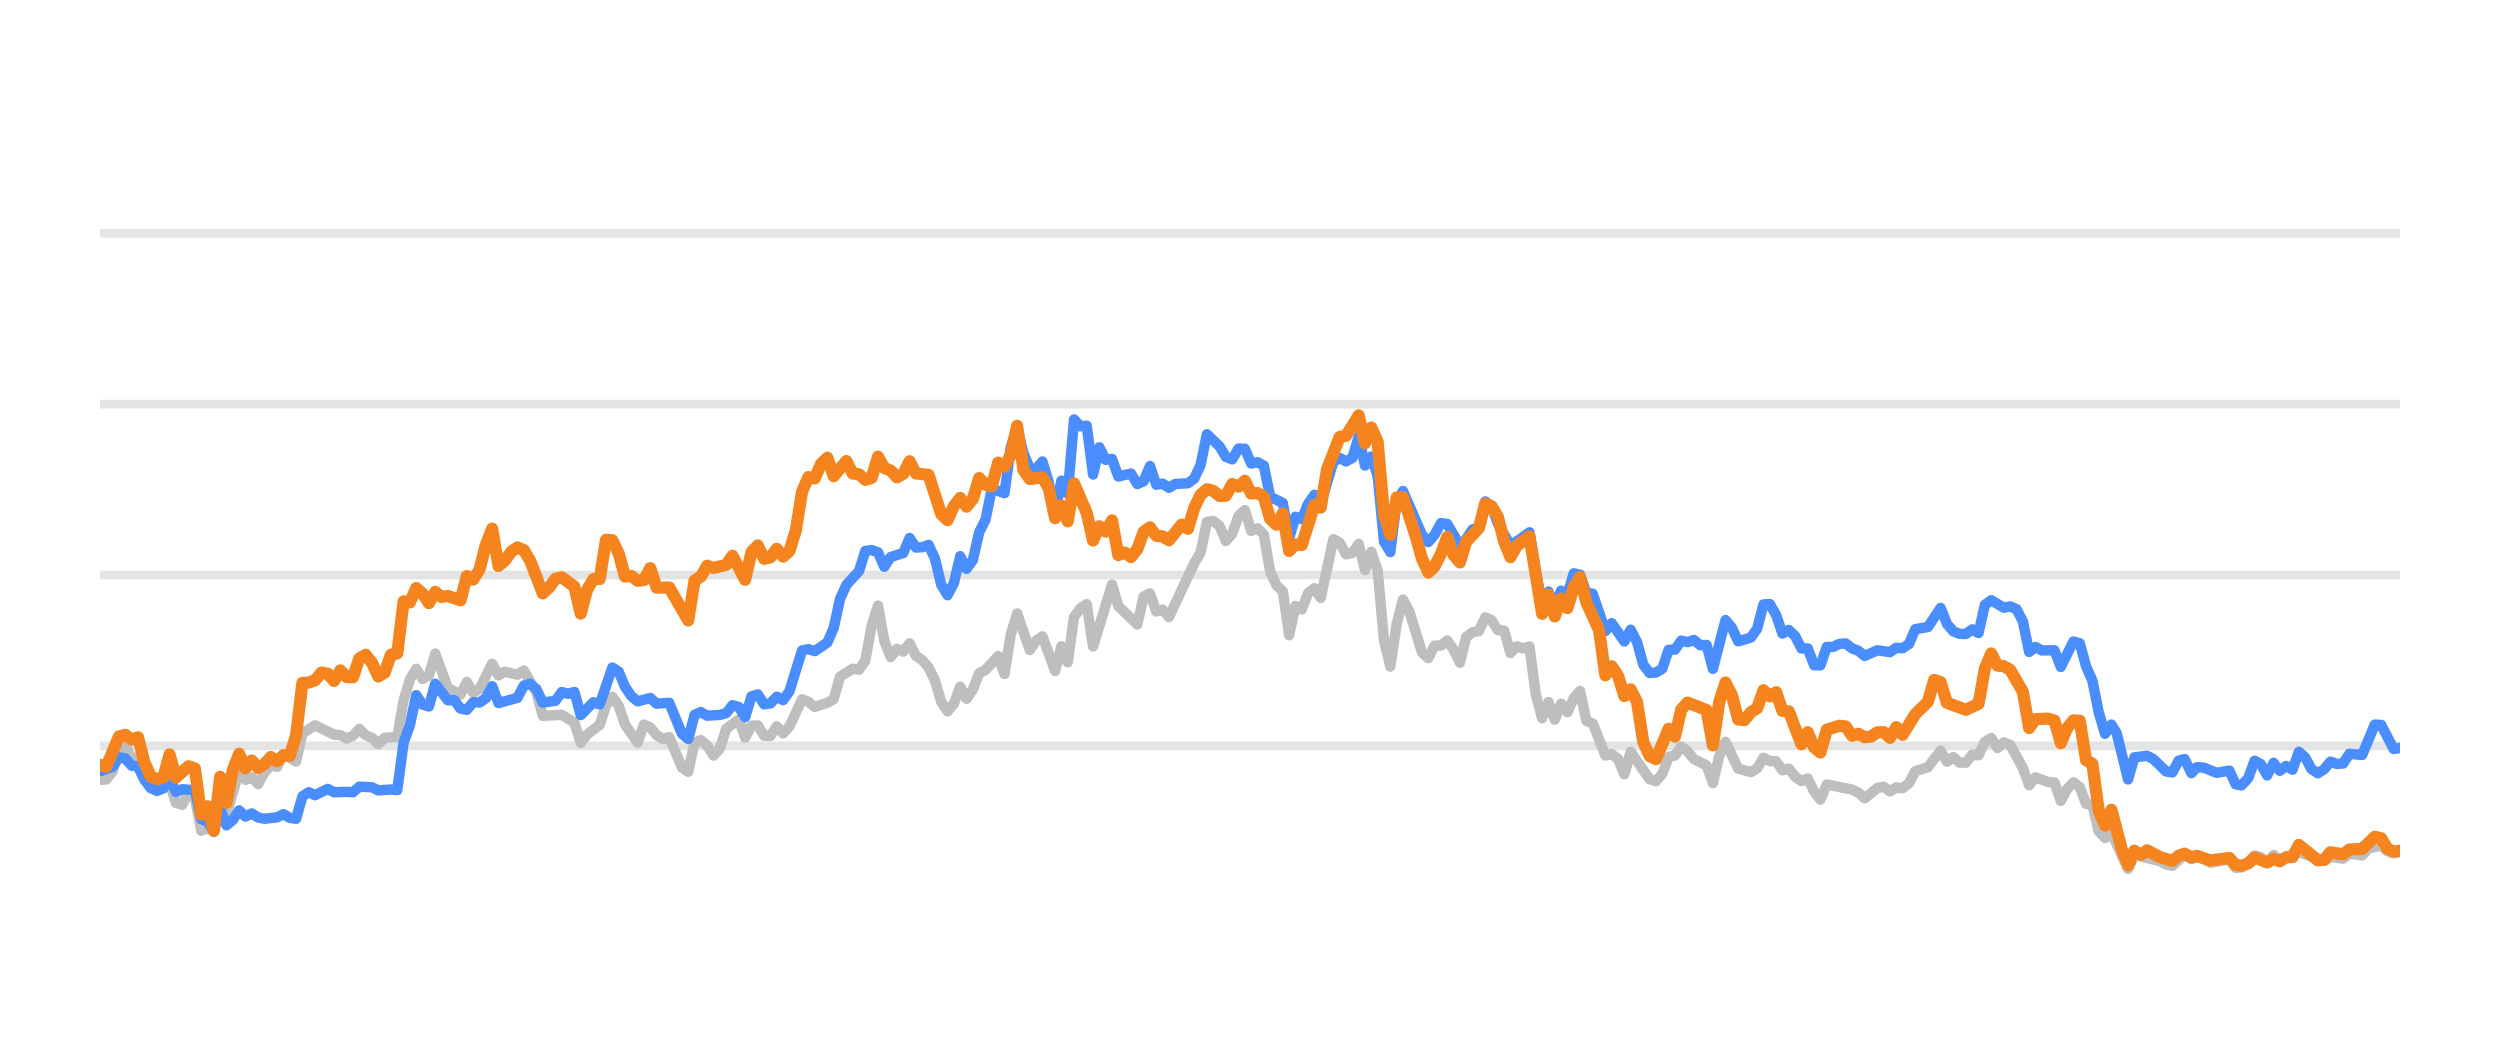
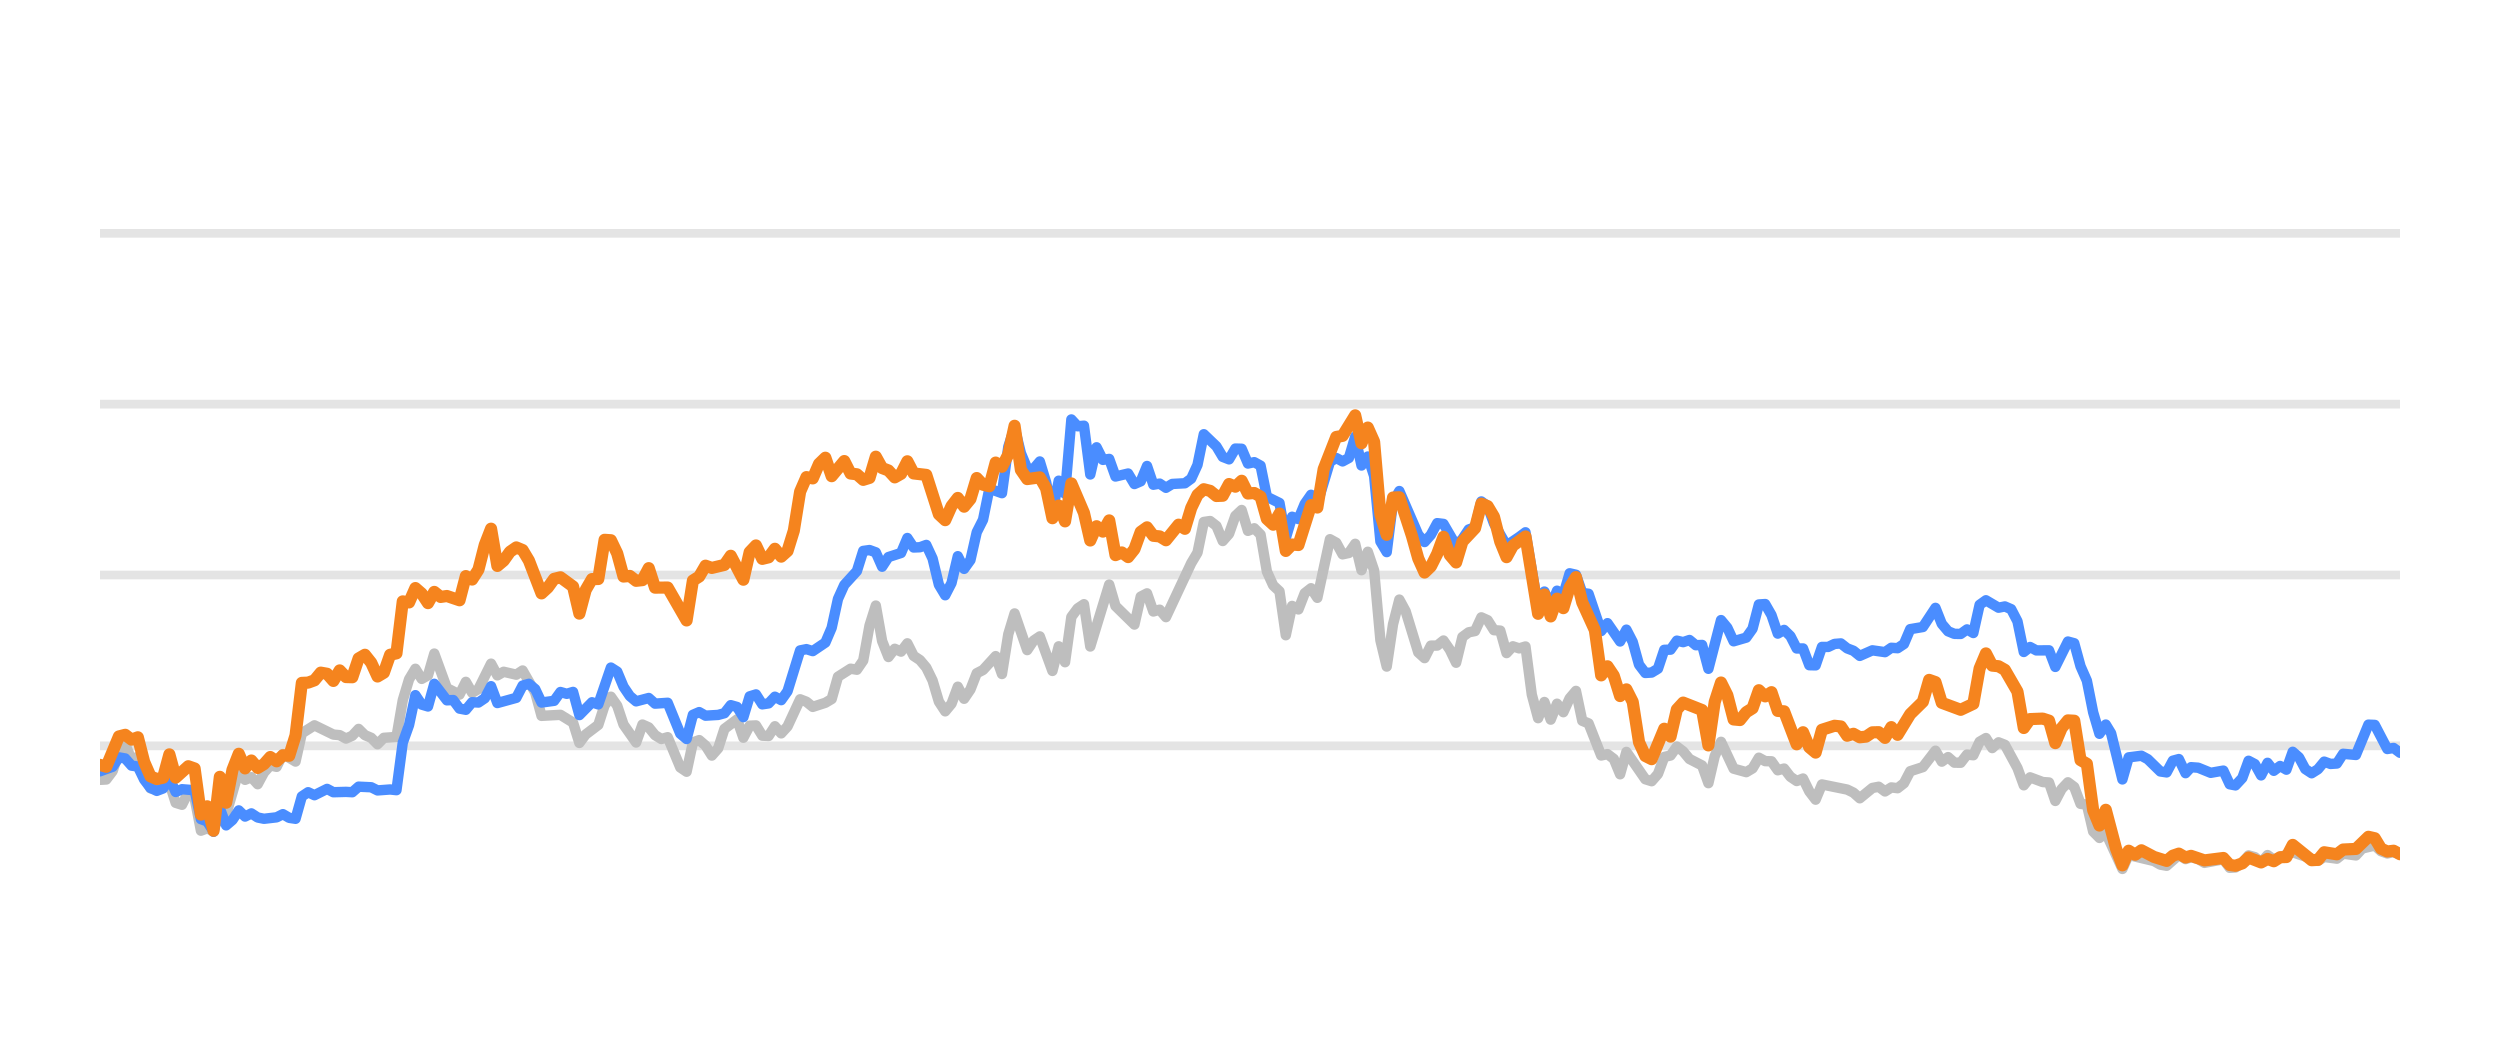
<svg xmlns="http://www.w3.org/2000/svg" width="144pt" height="60pt" viewBox="0 0 144 60" version="1.1">
  <defs>
    <style type="text/css">*{stroke-linejoin: round; stroke-linecap: butt}</style>
  </defs>
  <g id="figure_1">
    <g id="patch_1">
      <path d="M 0 60  L 144 60  L 144 0  L 0 0  L 0 60  z " style="fill: none; opacity: 0" />
    </g>
    <g id="axes_1">
      <g id="patch_2">
        <path d="M 5.76 52.8  L 138.24 52.8  L 138.24 3.6  L 5.76 3.6  L 5.76 52.8  z " style="fill: none" />
      </g>
      <g id="matplotlib.axis_1" />
      <g id="matplotlib.axis_2" />
      <g id="line2d_1">
-         <path d="M 5.76 42.96  L 138.24 42.96  " clip-path="url(#p32e6d56c84)" style="fill: none; stroke: #b2b2b2; stroke-opacity: 0.35; stroke-width: 0.5; stroke-linecap: square" />
+         <path d="M 5.76 42.96  L 138.24 42.96  " clip-path="url(#pcd08500524)" style="fill: none; stroke: #b2b2b2; stroke-opacity: 0.35; stroke-width: 0.5; stroke-linecap: square" />
      </g>
      <g id="line2d_2">
-         <path d="M 5.76 33.12  L 138.24 33.12  " clip-path="url(#p32e6d56c84)" style="fill: none; stroke: #b2b2b2; stroke-opacity: 0.35; stroke-width: 0.5; stroke-linecap: square" />
+         <path d="M 5.76 33.12  L 138.24 33.12  " clip-path="url(#pcd08500524)" style="fill: none; stroke: #b2b2b2; stroke-opacity: 0.35; stroke-width: 0.5; stroke-linecap: square" />
      </g>
      <g id="line2d_3">
-         <path d="M 5.76 23.28  L 138.24 23.28  " clip-path="url(#p32e6d56c84)" style="fill: none; stroke: #b2b2b2; stroke-opacity: 0.35; stroke-width: 0.5; stroke-linecap: square" />
+         <path d="M 5.76 23.28  L 138.24 23.28  " clip-path="url(#pcd08500524)" style="fill: none; stroke: #b2b2b2; stroke-opacity: 0.35; stroke-width: 0.5; stroke-linecap: square" />
      </g>
      <g id="line2d_4">
-         <path d="M 5.76 13.44  L 138.24 13.44  " clip-path="url(#p32e6d56c84)" style="fill: none; stroke: #b2b2b2; stroke-opacity: 0.35; stroke-width: 0.5; stroke-linecap: square" />
+         <path d="M 5.76 13.44  L 138.24 13.44  " clip-path="url(#pcd08500524)" style="fill: none; stroke: #b2b2b2; stroke-opacity: 0.35; stroke-width: 0.5; stroke-linecap: square" />
      </g>
      <g id="line2d_5">
-         <path d="M 5.76 44.918  L 6.124 44.898  L 6.489 44.416  L 6.853 43.309  L 7.217 42.871  L 7.582 43.762  L 7.946 43.595  L 8.31 44.761  L 8.675 45.405  L 9.403 45.356  L 9.768 45.105  L 10.132 46.242  L 10.496 46.355  L 10.861 45.636  L 11.225 45.971  L 11.589 47.846  L 11.954 47.713  L 12.318 47.88  L 12.682 46.128  L 13.046 46.916  L 13.775 44.406  L 14.139 44.918  L 14.504 44.766  L 14.868 45.169  L 15.232 44.495  L 15.597 44.087  L 15.961 44.17  L 16.325 43.432  L 17.054 43.865  L 17.418 42.237  L 18.147 41.779  L 19.24 42.311  L 19.604 42.345  L 19.969 42.542  L 20.333 42.379  L 20.697 41.986  L 21.062 42.345  L 21.426 42.498  L 21.79 42.867  L 22.155 42.498  L 22.883 42.448  L 23.248 40.333  L 23.612 39.127  L 23.976 38.522  L 24.341 39.103  L 24.705 38.901  L 25.069 37.646  L 25.798 39.639  L 26.526 40.008  L 26.891 39.275  L 27.255 39.905  L 27.619 39.688  L 28.348 38.227  L 28.712 38.901  L 29.077 38.694  L 29.805 38.862  L 30.17 38.621  L 30.898 39.89  L 31.263 41.233  L 32.356 41.174  L 33.084 41.622  L 33.449 42.793  L 33.813 42.306  L 34.542 41.755  L 34.906 40.628  L 35.27 40.131  L 35.635 40.648  L 35.999 41.735  L 36.728 42.768  L 37.092 41.735  L 37.456 41.897  L 37.821 42.345  L 38.185 42.566  L 38.549 42.463  L 39.278 44.205  L 39.642 44.451  L 40.006 42.763  L 40.371 42.63  L 40.735 42.945  L 41.099 43.521  L 41.464 43.108  L 41.828 41.981  L 42.557 41.44  L 42.921 42.493  L 43.285 41.799  L 43.65 41.784  L 44.014 42.375  L 44.378 42.394  L 44.743 41.833  L 45.107 42.242  L 45.471 41.843  L 46.2 40.279  L 46.564 40.421  L 46.929 40.716  L 47.657 40.48  L 48.022 40.264  L 48.386 38.98  L 49.115 38.517  L 49.479 38.576  L 49.843 38.045  L 50.208 36.033  L 50.572 34.881  L 50.936 36.923  L 51.301 37.843  L 51.665 37.371  L 52.029 37.533  L 52.393 37.056  L 52.758 37.779  L 53.122 38.02  L 53.486 38.453  L 53.851 39.196  L 54.215 40.416  L 54.579 40.972  L 54.944 40.534  L 55.308 39.555  L 55.672 40.249  L 56.037 39.713  L 56.401 38.778  L 56.765 38.591  L 57.494 37.794  L 57.858 38.822  L 58.223 36.534  L 58.587 35.334  L 59.316 37.445  L 59.68 36.903  L 60.044 36.657  L 60.773 38.645  L 61.137 37.228  L 61.502 38.143  L 61.866 35.536  L 62.23 35.044  L 62.595 34.803  L 62.959 37.238  L 64.052 33.671  L 64.416 34.906  L 65.509 35.974  L 65.873 34.365  L 66.238 34.178  L 66.602 35.221  L 66.966 35.118  L 67.331 35.546  L 68.788 32.441  L 69.152 31.831  L 69.517 30.065  L 69.881 30.011  L 70.245 30.291  L 70.61 31.162  L 70.974 30.749  L 71.338 29.715  L 71.703 29.376  L 72.067 30.576  L 72.431 30.429  L 72.796 30.793  L 73.16 32.918  L 73.524 33.72  L 73.889 34.06  L 74.253 36.589  L 74.617 34.901  L 74.982 35.103  L 75.346 34.168  L 75.71 33.883  L 76.075 34.434  L 76.803 31.059  L 77.168 31.26  L 77.532 31.929  L 77.896 31.851  L 78.261 31.324  L 78.625 32.844  L 78.989 31.782  L 79.353 32.859  L 79.718 36.884  L 80.082 38.394  L 80.446 35.954  L 80.811 34.537  L 81.175 35.206  L 81.904 37.578  L 82.268 37.907  L 82.632 37.189  L 82.997 37.184  L 83.361 36.894  L 83.725 37.42  L 84.09 38.173  L 84.454 36.687  L 84.818 36.421  L 85.183 36.348  L 85.547 35.56  L 85.911 35.723  L 86.276 36.298  L 86.64 36.323  L 87.004 37.617  L 87.369 37.228  L 87.733 37.346  L 88.097 37.238  L 88.462 40.008  L 88.826 41.366  L 89.19 40.436  L 89.555 41.45  L 89.919 40.534  L 90.283 41.022  L 90.648 40.224  L 91.012 39.796  L 91.376 41.518  L 91.741 41.666  L 92.469 43.516  L 92.833 43.437  L 93.198 43.713  L 93.562 44.598  L 93.926 43.309  L 95.019 44.884  L 95.384 44.997  L 95.748 44.579  L 96.112 43.6  L 96.477 43.516  L 96.841 43.004  L 97.205 43.28  L 97.57 43.718  L 98.298 44.092  L 98.663 45.11  L 99.027 43.555  L 99.391 42.729  L 100.12 44.274  L 100.849 44.475  L 101.213 44.259  L 101.577 43.644  L 101.942 43.841  L 102.306 43.851  L 102.67 44.367  L 103.035 44.269  L 103.399 44.741  L 103.763 44.987  L 104.128 44.844  L 104.492 45.587  L 104.856 46.06  L 105.22 45.184  L 106.678 45.479  L 107.042 45.656  L 107.406 45.981  L 108.135 45.386  L 108.499 45.317  L 108.864 45.587  L 109.228 45.356  L 109.592 45.4  L 109.957 45.115  L 110.321 44.421  L 111.05 44.185  L 111.778 43.24  L 112.143 43.87  L 112.507 43.609  L 112.871 43.929  L 113.236 43.934  L 113.6 43.462  L 113.964 43.501  L 114.329 42.724  L 114.693 42.512  L 115.057 43.088  L 115.422 42.758  L 115.786 42.901  L 116.515 44.239  L 116.879 45.233  L 117.243 44.775  L 117.972 45.046  L 118.336 45.071  L 118.7 46.133  L 119.065 45.445  L 119.429 45.061  L 119.793 45.331  L 120.158 46.301  L 120.522 46.345  L 120.886 47.895  L 121.251 48.264  L 121.615 47.964  L 122.576 50.05  L 122.939 49.248  L 124.403 49.597  L 124.766 49.804  L 125.13 49.868  L 125.835 49.248  L 126.223 49.484  L 126.542 49.376  L 126.951 49.479  L 127.315 49.7  L 128.408 49.494  L 128.773 49.986  L 129.107 49.966  L 129.5 49.7  L 129.863 49.272  L 130.227 49.371  L 130.587 49.681  L 130.959 49.253  L 131.32 49.513  L 132.413 49.09  L 133.872 49.587  L 134.234 49.361  L 134.963 49.459  L 135.327 49.169  L 136.062 49.272  L 136.428 48.874  L 137.153 48.702  L 137.517 49.031  L 137.878 49.159  L 138.24 49.08  L 138.24 49.08  " clip-path="url(#p32e6d56c84)" style="fill: none; stroke: #bebebe; stroke-width: 0.6; stroke-linecap: round" />
+         <path d="M 5.76 44.918  L 6.123 44.898  L 6.487 44.416  L 6.85 43.309  L 7.213 42.871  L 7.577 43.762  L 7.94 43.595  L 8.303 44.761  L 8.666 45.405  L 9.393 45.356  L 9.756 45.105  L 10.12 46.242  L 10.483 46.355  L 10.846 45.636  L 11.21 45.971  L 11.573 47.846  L 11.936 47.713  L 12.3 47.88  L 12.663 46.128  L 13.026 46.916  L 13.753 44.406  L 14.116 44.918  L 14.479 44.766  L 14.843 45.169  L 15.206 44.495  L 15.569 44.087  L 15.933 44.17  L 16.296 43.432  L 17.023 43.865  L 17.386 42.237  L 18.113 41.779  L 19.202 42.311  L 19.566 42.345  L 19.929 42.542  L 20.292 42.379  L 20.656 41.986  L 21.019 42.345  L 21.382 42.498  L 21.746 42.867  L 22.109 42.498  L 22.836 42.448  L 23.199 40.333  L 23.562 39.127  L 23.926 38.522  L 24.289 39.103  L 24.652 38.901  L 25.015 37.646  L 25.742 39.639  L 26.469 40.008  L 26.832 39.275  L 27.195 39.905  L 27.559 39.688  L 28.285 38.227  L 28.649 38.901  L 29.012 38.694  L 29.738 38.862  L 30.102 38.621  L 30.828 39.89  L 31.192 41.233  L 32.282 41.174  L 33.008 41.622  L 33.372 42.793  L 33.735 42.306  L 34.461 41.755  L 34.825 40.628  L 35.188 40.131  L 35.551 40.648  L 35.915 41.735  L 36.641 42.768  L 37.005 41.735  L 37.368 41.897  L 37.731 42.345  L 38.095 42.566  L 38.458 42.463  L 39.185 44.205  L 39.548 44.451  L 39.911 42.763  L 40.274 42.63  L 40.638 42.945  L 41.001 43.521  L 41.364 43.108  L 41.728 41.981  L 42.454 41.44  L 42.818 42.493  L 43.181 41.799  L 43.544 41.784  L 43.908 42.375  L 44.271 42.394  L 44.634 41.833  L 44.997 42.242  L 45.361 41.843  L 46.087 40.279  L 46.451 40.421  L 46.814 40.716  L 47.541 40.48  L 47.904 40.264  L 48.267 38.98  L 48.994 38.517  L 49.357 38.576  L 49.721 38.045  L 50.084 36.033  L 50.447 34.881  L 50.81 36.923  L 51.174 37.843  L 51.537 37.371  L 51.9 37.533  L 52.264 37.056  L 52.627 37.779  L 52.99 38.02  L 53.354 38.453  L 53.717 39.196  L 54.08 40.416  L 54.444 40.972  L 54.807 40.534  L 55.17 39.555  L 55.533 40.249  L 55.897 39.713  L 56.26 38.778  L 56.623 38.591  L 57.35 37.794  L 57.713 38.822  L 58.077 36.534  L 58.44 35.334  L 59.167 37.445  L 59.53 36.903  L 59.893 36.657  L 60.62 38.645  L 60.983 37.228  L 61.346 38.143  L 61.71 35.536  L 62.073 35.044  L 62.436 34.803  L 62.8 37.238  L 63.89 33.671  L 64.253 34.906  L 65.343 35.974  L 65.706 34.365  L 66.069 34.178  L 66.433 35.221  L 66.796 35.118  L 67.159 35.546  L 68.613 32.441  L 68.976 31.831  L 69.339 30.065  L 69.703 30.011  L 70.066 30.291  L 70.429 31.162  L 70.793 30.749  L 71.156 29.715  L 71.519 29.376  L 71.882 30.576  L 72.246 30.429  L 72.609 30.793  L 72.972 32.918  L 73.336 33.72  L 73.699 34.06  L 74.062 36.589  L 74.426 34.901  L 74.789 35.103  L 75.152 34.168  L 75.516 33.883  L 75.879 34.434  L 76.605 31.059  L 76.969 31.26  L 77.332 31.929  L 77.695 31.851  L 78.059 31.324  L 78.422 32.844  L 78.785 31.782  L 79.149 32.859  L 79.512 36.884  L 79.875 38.394  L 80.239 35.954  L 80.602 34.537  L 80.965 35.206  L 81.692 37.578  L 82.055 37.907  L 82.418 37.189  L 82.782 37.184  L 83.145 36.894  L 83.508 37.42  L 83.872 38.173  L 84.235 36.687  L 84.598 36.421  L 84.962 36.348  L 85.325 35.56  L 85.688 35.723  L 86.052 36.298  L 86.415 36.323  L 86.778 37.617  L 87.141 37.228  L 87.505 37.346  L 87.868 37.238  L 88.231 40.008  L 88.595 41.366  L 88.958 40.436  L 89.321 41.45  L 89.685 40.534  L 90.048 41.022  L 90.411 40.224  L 90.775 39.796  L 91.138 41.518  L 91.501 41.666  L 92.228 43.516  L 92.591 43.437  L 92.954 43.713  L 93.318 44.598  L 93.681 43.309  L 94.771 44.884  L 95.134 44.997  L 95.498 44.579  L 95.861 43.6  L 96.224 43.516  L 96.588 43.004  L 96.951 43.28  L 97.314 43.718  L 98.041 44.092  L 98.404 45.11  L 98.767 43.555  L 99.131 42.729  L 99.857 44.274  L 100.584 44.475  L 100.947 44.259  L 101.311 43.644  L 101.674 43.841  L 102.037 43.851  L 102.4 44.367  L 102.764 44.269  L 103.127 44.741  L 103.49 44.987  L 103.854 44.844  L 104.217 45.587  L 104.58 46.06  L 104.944 45.184  L 106.397 45.479  L 106.76 45.656  L 107.124 45.981  L 107.85 45.386  L 108.213 45.317  L 108.577 45.587  L 108.94 45.356  L 109.303 45.4  L 109.667 45.115  L 110.03 44.421  L 110.757 44.185  L 111.483 43.24  L 111.847 43.87  L 112.21 43.609  L 112.573 43.929  L 112.936 43.934  L 113.3 43.462  L 113.663 43.501  L 114.026 42.724  L 114.39 42.512  L 114.753 43.088  L 115.116 42.758  L 115.48 42.901  L 116.206 44.239  L 116.57 45.233  L 116.933 44.775  L 117.66 45.046  L 118.023 45.071  L 118.386 46.133  L 118.749 45.445  L 119.113 45.061  L 119.476 45.331  L 119.839 46.301  L 120.203 46.345  L 120.566 47.895  L 120.929 48.264  L 121.293 47.964  L 122.251 50.05  L 122.613 49.248  L 124.073 49.597  L 124.435 49.804  L 124.798 49.868  L 125.501 49.248  L 125.888 49.484  L 126.205 49.376  L 126.614 49.479  L 126.977 49.7  L 128.066 49.494  L 128.431 49.986  L 128.763 49.966  L 129.156 49.7  L 129.518 49.272  L 129.88 49.371  L 130.239 49.681  L 130.611 49.253  L 130.971 49.513  L 132.06 49.09  L 133.515 49.587  L 133.876 49.361  L 134.604 49.459  L 134.966 49.169  L 135.7 49.272  L 136.064 48.874  L 136.787 48.702  L 137.15 49.031  L 137.51 49.159  L 137.871 49.08  L 138.24 49.213  L 138.24 49.213  " clip-path="url(#pcd08500524)" style="fill: none; stroke: #bebebe; stroke-width: 0.6; stroke-linecap: round" />
      </g>
      <g id="line2d_6">
-         <path d="M 5.76 44.426  L 6.489 44.165  L 6.853 43.624  L 7.217 43.688  L 7.582 44.101  L 7.946 44.151  L 8.31 44.903  L 8.675 45.381  L 9.039 45.553  L 9.403 45.415  L 9.768 44.83  L 10.132 45.617  L 10.496 45.459  L 11.225 45.518  L 11.589 47.181  L 11.954 47.314  L 12.318 47.91  L 12.682 46.561  L 13.046 47.541  L 13.411 47.231  L 13.775 46.68  L 14.139 47.034  L 14.504 46.852  L 14.868 47.088  L 15.232 47.162  L 15.961 47.078  L 16.325 46.896  L 16.69 47.108  L 17.054 47.162  L 17.418 45.873  L 17.783 45.632  L 18.147 45.804  L 18.876 45.44  L 19.24 45.632  L 19.969 45.612  L 20.333 45.632  L 20.697 45.312  L 21.426 45.346  L 21.79 45.528  L 22.519 45.474  L 22.883 45.513  L 23.248 42.778  L 23.612 41.76  L 23.976 40.042  L 24.341 40.584  L 24.705 40.692  L 25.069 39.388  L 25.798 40.338  L 26.162 40.323  L 26.526 40.815  L 26.891 40.884  L 27.255 40.446  L 27.619 40.466  L 27.984 40.22  L 28.348 39.526  L 28.712 40.495  L 29.805 40.195  L 30.17 39.491  L 30.534 39.388  L 30.898 39.693  L 31.263 40.466  L 31.991 40.367  L 32.356 39.86  L 32.72 39.964  L 33.084 39.855  L 33.449 41.189  L 34.177 40.451  L 34.542 40.574  L 35.27 38.453  L 35.635 38.685  L 35.999 39.555  L 36.363 40.092  L 36.728 40.397  L 37.456 40.205  L 37.821 40.53  L 38.549 40.48  L 39.278 42.261  L 39.642 42.566  L 40.006 41.174  L 40.371 41.017  L 40.735 41.223  L 41.464 41.179  L 41.828 41.081  L 42.192 40.618  L 42.557 40.721  L 42.921 41.307  L 43.285 40.111  L 43.65 39.998  L 44.014 40.569  L 44.378 40.515  L 44.743 40.131  L 45.107 40.328  L 45.471 39.816  L 46.2 37.464  L 46.564 37.391  L 46.929 37.504  L 47.657 37.012  L 48.022 36.161  L 48.386 34.498  L 48.75 33.691  L 49.479 32.894  L 49.843 31.733  L 50.208 31.683  L 50.572 31.816  L 50.936 32.643  L 51.301 32.087  L 52.029 31.851  L 52.393 30.99  L 52.758 31.536  L 53.122 31.521  L 53.486 31.388  L 53.851 32.17  L 54.215 33.681  L 54.579 34.286  L 54.944 33.582  L 55.308 32.038  L 55.672 32.766  L 56.037 32.259  L 56.401 30.655  L 56.765 29.937  L 57.13 28.146  L 57.858 28.407  L 58.223 25.735  L 58.587 24.623  L 58.951 26.104  L 59.316 26.98  L 59.68 27.009  L 60.044 26.581  L 60.409 27.782  L 60.773 29.499  L 61.137 27.688  L 61.502 28.441  L 61.866 24.161  L 62.23 24.554  L 62.595 24.52  L 62.959 27.329  L 63.323 25.765  L 63.688 26.488  L 64.052 26.434  L 64.416 27.447  L 65.145 27.275  L 65.509 27.88  L 65.873 27.723  L 66.238 26.842  L 66.602 27.92  L 66.966 27.856  L 67.331 28.097  L 67.695 27.875  L 68.424 27.836  L 68.788 27.57  L 69.152 26.778  L 69.517 25.012  L 70.245 25.71  L 70.61 26.316  L 70.974 26.458  L 71.338 25.838  L 71.703 25.848  L 72.067 26.699  L 72.431 26.621  L 72.796 26.822  L 73.16 28.613  L 73.889 28.972  L 74.253 30.995  L 74.617 29.765  L 74.982 29.897  L 75.346 29.022  L 75.71 28.5  L 76.075 29.007  L 76.803 26.601  L 77.168 26.38  L 77.532 26.576  L 77.896 26.38  L 78.261 25.15  L 78.625 26.813  L 78.989 26.296  L 79.353 27.418  L 79.718 31.191  L 80.082 31.801  L 80.446 28.899  L 80.811 28.284  L 81.904 30.803  L 82.268 31.221  L 82.632 30.808  L 82.997 30.134  L 83.361 30.178  L 84.09 31.428  L 84.454 31.044  L 84.818 30.498  L 85.183 30.365  L 85.547 28.884  L 85.911 29.154  L 86.276 30.153  L 87.004 31.423  L 87.733 30.931  L 88.097 30.66  L 88.826 34.999  L 89.19 34.074  L 89.555 34.916  L 89.919 34.025  L 90.283 34.261  L 90.648 33.022  L 91.012 33.105  L 91.376 34.153  L 91.741 34.202  L 92.469 36.348  L 92.833 35.895  L 93.562 36.948  L 93.926 36.269  L 94.291 36.972  L 94.655 38.286  L 95.019 38.763  L 95.384 38.739  L 95.748 38.517  L 96.112 37.43  L 96.477 37.42  L 96.841 36.903  L 97.205 36.987  L 97.57 36.864  L 97.934 37.164  L 98.298 37.149  L 98.663 38.522  L 99.391 35.718  L 99.756 36.156  L 100.12 36.938  L 100.849 36.726  L 101.213 36.215  L 101.577 34.817  L 101.942 34.793  L 102.306 35.427  L 102.67 36.495  L 103.035 36.284  L 103.399 36.638  L 103.763 37.351  L 104.128 37.351  L 104.492 38.316  L 104.856 38.325  L 105.22 37.263  L 105.585 37.263  L 105.949 37.09  L 106.313 37.061  L 106.678 37.346  L 107.042 37.484  L 107.406 37.779  L 108.135 37.459  L 108.864 37.563  L 109.228 37.312  L 109.592 37.336  L 109.957 37.095  L 110.321 36.239  L 111.05 36.116  L 111.778 35.014  L 112.143 35.934  L 112.507 36.362  L 112.871 36.51  L 113.236 36.515  L 113.6 36.254  L 113.964 36.461  L 114.329 34.837  L 114.693 34.576  L 115.422 35.004  L 115.786 34.931  L 116.15 35.088  L 116.515 35.787  L 116.879 37.553  L 117.243 37.268  L 117.608 37.464  L 118.336 37.459  L 118.7 38.414  L 119.429 36.953  L 119.793 37.051  L 120.158 38.379  L 120.522 39.206  L 120.886 41.031  L 121.251 42.266  L 121.615 41.735  L 121.923 42.237  L 122.576 44.894  L 122.939 43.624  L 123.673 43.531  L 124.039 43.728  L 124.766 44.436  L 125.13 44.49  L 125.49 43.816  L 125.835 43.723  L 126.223 44.534  L 126.542 44.19  L 126.951 44.22  L 127.677 44.515  L 128.408 44.387  L 128.773 45.174  L 129.107 45.238  L 129.5 44.815  L 129.863 43.821  L 130.227 44.013  L 130.587 44.662  L 130.959 43.939  L 131.32 44.397  L 131.685 44.121  L 132.047 44.333  L 132.413 43.304  L 132.777 43.624  L 133.138 44.298  L 133.506 44.539  L 133.872 44.308  L 134.234 43.87  L 134.598 44.003  L 134.963 43.978  L 135.327 43.418  L 136.062 43.486  L 136.786 41.74  L 137.153 41.755  L 137.878 43.142  L 138.24 43.083  L 138.24 43.083  " clip-path="url(#p32e6d56c84)" style="fill: none; stroke: #4a8dff; stroke-width: 0.6; stroke-linecap: round" />
+         <path d="M 5.76 44.426  L 6.487 44.165  L 6.85 43.624  L 7.213 43.688  L 7.577 44.101  L 7.94 44.151  L 8.303 44.903  L 8.666 45.381  L 9.03 45.553  L 9.393 45.415  L 9.756 44.83  L 10.12 45.617  L 10.483 45.459  L 11.21 45.518  L 11.573 47.181  L 11.936 47.314  L 12.3 47.91  L 12.663 46.561  L 13.026 47.541  L 13.39 47.231  L 13.753 46.68  L 14.116 47.034  L 14.479 46.852  L 14.843 47.088  L 15.206 47.162  L 15.933 47.078  L 16.296 46.896  L 16.659 47.108  L 17.023 47.162  L 17.386 45.873  L 17.749 45.632  L 18.113 45.804  L 18.839 45.44  L 19.202 45.632  L 19.929 45.612  L 20.292 45.632  L 20.656 45.312  L 21.382 45.346  L 21.746 45.528  L 22.472 45.474  L 22.836 45.513  L 23.199 42.778  L 23.562 41.76  L 23.926 40.042  L 24.289 40.584  L 24.652 40.692  L 25.015 39.388  L 25.742 40.338  L 26.105 40.323  L 26.469 40.815  L 26.832 40.884  L 27.195 40.446  L 27.559 40.466  L 27.922 40.22  L 28.285 39.526  L 28.649 40.495  L 29.738 40.195  L 30.102 39.491  L 30.465 39.388  L 30.828 39.693  L 31.192 40.466  L 31.918 40.367  L 32.282 39.86  L 32.645 39.964  L 33.008 39.855  L 33.372 41.189  L 34.098 40.451  L 34.461 40.574  L 35.188 38.453  L 35.551 38.685  L 35.915 39.555  L 36.278 40.092  L 36.641 40.397  L 37.368 40.205  L 37.731 40.53  L 38.458 40.48  L 39.185 42.261  L 39.548 42.566  L 39.911 41.174  L 40.274 41.017  L 40.638 41.223  L 41.364 41.179  L 41.728 41.081  L 42.091 40.618  L 42.454 40.721  L 42.818 41.307  L 43.181 40.111  L 43.544 39.998  L 43.908 40.569  L 44.271 40.515  L 44.634 40.131  L 44.997 40.328  L 45.361 39.816  L 46.087 37.464  L 46.451 37.391  L 46.814 37.504  L 47.541 37.012  L 47.904 36.161  L 48.267 34.498  L 48.631 33.691  L 49.357 32.894  L 49.721 31.733  L 50.084 31.683  L 50.447 31.816  L 50.81 32.643  L 51.174 32.087  L 51.9 31.851  L 52.264 30.99  L 52.627 31.536  L 52.99 31.521  L 53.354 31.388  L 53.717 32.17  L 54.08 33.681  L 54.444 34.286  L 54.807 33.582  L 55.17 32.038  L 55.533 32.766  L 55.897 32.259  L 56.26 30.655  L 56.623 29.937  L 56.987 28.146  L 57.713 28.407  L 58.077 25.735  L 58.44 24.623  L 58.803 26.104  L 59.167 26.98  L 59.53 27.009  L 59.893 26.581  L 60.257 27.782  L 60.62 29.499  L 60.983 27.688  L 61.346 28.441  L 61.71 24.161  L 62.073 24.554  L 62.436 24.52  L 62.8 27.329  L 63.163 25.765  L 63.526 26.488  L 63.89 26.434  L 64.253 27.447  L 64.98 27.275  L 65.343 27.88  L 65.706 27.723  L 66.069 26.842  L 66.433 27.92  L 66.796 27.856  L 67.159 28.097  L 67.523 27.875  L 68.249 27.836  L 68.613 27.57  L 68.976 26.778  L 69.339 25.012  L 70.066 25.71  L 70.429 26.316  L 70.793 26.458  L 71.156 25.838  L 71.519 25.848  L 71.882 26.699  L 72.246 26.621  L 72.609 26.822  L 72.972 28.613  L 73.699 28.972  L 74.062 30.995  L 74.426 29.765  L 74.789 29.897  L 75.152 29.022  L 75.516 28.5  L 75.879 29.007  L 76.605 26.601  L 76.969 26.38  L 77.332 26.576  L 77.695 26.38  L 78.059 25.15  L 78.422 26.813  L 78.785 26.296  L 79.149 27.418  L 79.512 31.191  L 79.875 31.801  L 80.239 28.899  L 80.602 28.284  L 81.692 30.803  L 82.055 31.221  L 82.418 30.808  L 82.782 30.134  L 83.145 30.178  L 83.872 31.428  L 84.235 31.044  L 84.598 30.498  L 84.962 30.365  L 85.325 28.884  L 85.688 29.154  L 86.052 30.153  L 86.778 31.423  L 87.505 30.931  L 87.868 30.66  L 88.595 34.999  L 88.958 34.074  L 89.321 34.916  L 89.685 34.025  L 90.048 34.261  L 90.411 33.022  L 90.775 33.105  L 91.138 34.153  L 91.501 34.202  L 92.228 36.348  L 92.591 35.895  L 93.318 36.948  L 93.681 36.269  L 94.044 36.972  L 94.408 38.286  L 94.771 38.763  L 95.134 38.739  L 95.498 38.517  L 95.861 37.43  L 96.224 37.42  L 96.588 36.903  L 96.951 36.987  L 97.314 36.864  L 97.677 37.164  L 98.041 37.149  L 98.404 38.522  L 99.131 35.718  L 99.494 36.156  L 99.857 36.938  L 100.584 36.726  L 100.947 36.215  L 101.311 34.817  L 101.674 34.793  L 102.037 35.427  L 102.4 36.495  L 102.764 36.284  L 103.127 36.638  L 103.49 37.351  L 103.854 37.351  L 104.217 38.316  L 104.58 38.325  L 104.944 37.263  L 105.307 37.263  L 105.67 37.09  L 106.034 37.061  L 106.397 37.346  L 106.76 37.484  L 107.124 37.779  L 107.85 37.459  L 108.577 37.563  L 108.94 37.312  L 109.303 37.336  L 109.667 37.095  L 110.03 36.239  L 110.757 36.116  L 111.483 35.014  L 111.847 35.934  L 112.21 36.362  L 112.573 36.51  L 112.936 36.515  L 113.3 36.254  L 113.663 36.461  L 114.026 34.837  L 114.39 34.576  L 115.116 35.004  L 115.48 34.931  L 115.843 35.088  L 116.206 35.787  L 116.57 37.553  L 116.933 37.268  L 117.296 37.464  L 118.023 37.459  L 118.386 38.414  L 119.113 36.953  L 119.476 37.051  L 119.839 38.379  L 120.203 39.206  L 120.566 41.031  L 120.929 42.266  L 121.293 41.735  L 121.599 42.237  L 122.251 44.894  L 122.613 43.624  L 123.345 43.531  L 123.71 43.728  L 124.435 44.436  L 124.798 44.49  L 125.157 43.816  L 125.501 43.723  L 125.888 44.534  L 126.205 44.19  L 126.614 44.22  L 127.338 44.515  L 128.066 44.387  L 128.431 45.174  L 128.763 45.238  L 129.156 44.815  L 129.518 43.821  L 129.88 44.013  L 130.239 44.662  L 130.611 43.939  L 130.971 44.397  L 131.335 44.121  L 131.696 44.333  L 132.06 43.304  L 132.423 43.624  L 132.784 44.298  L 133.151 44.539  L 133.515 44.308  L 133.876 43.87  L 134.239 44.003  L 134.604 43.978  L 134.966 43.418  L 135.7 43.486  L 136.421 41.74  L 136.787 41.755  L 137.51 43.142  L 137.871 43.083  L 138.24 43.359  L 138.24 43.359  " clip-path="url(#pcd08500524)" style="fill: none; stroke: #4a8dff; stroke-width: 0.6; stroke-linecap: round" />
      </g>
      <g id="line2d_7">
-         <path d="M 5.76 44.057  L 6.124 44.165  L 6.853 42.419  L 7.217 42.325  L 7.582 42.601  L 7.946 42.468  L 8.31 43.885  L 8.675 44.716  L 9.039 44.874  L 9.403 44.795  L 9.768 43.452  L 10.132 44.79  L 10.861 44.136  L 11.225 44.264  L 11.589 46.921  L 11.954 46.443  L 12.318 47.85  L 12.682 44.746  L 13.046 46.237  L 13.411 44.343  L 13.775 43.418  L 14.139 44.259  L 14.504 43.806  L 14.868 44.234  L 15.232 44.013  L 15.597 43.605  L 15.961 43.851  L 16.325 43.506  L 16.69 43.531  L 17.054 42.36  L 17.418 39.334  L 17.783 39.319  L 18.147 39.186  L 18.511 38.744  L 18.876 38.808  L 19.24 39.221  L 19.604 38.616  L 19.969 38.999  L 20.333 39.009  L 20.697 37.927  L 21.062 37.715  L 21.426 38.173  L 21.79 38.965  L 22.155 38.748  L 22.519 37.715  L 22.883 37.632  L 23.248 34.64  L 23.612 34.699  L 23.976 33.873  L 24.341 34.188  L 24.705 34.739  L 25.069 34.094  L 25.434 34.384  L 25.798 34.33  L 26.526 34.576  L 26.891 33.184  L 27.255 33.381  L 27.619 32.81  L 27.984 31.388  L 28.348 30.453  L 28.712 32.598  L 29.077 32.293  L 29.441 31.782  L 29.805 31.531  L 30.17 31.683  L 30.534 32.289  L 31.263 34.178  L 31.627 33.843  L 31.991 33.341  L 32.356 33.253  L 33.084 33.784  L 33.449 35.344  L 33.813 33.981  L 34.177 33.356  L 34.542 33.351  L 34.906 31.093  L 35.27 31.118  L 35.635 31.875  L 35.999 33.209  L 36.363 33.174  L 36.728 33.455  L 37.092 33.415  L 37.456 32.726  L 37.821 33.848  L 38.549 33.843  L 39.642 35.737  L 40.006 33.44  L 40.371 33.209  L 40.735 32.584  L 41.099 32.712  L 41.828 32.539  L 42.192 32.013  L 42.921 33.391  L 43.285 31.801  L 43.65 31.418  L 44.014 32.19  L 44.378 32.102  L 44.743 31.61  L 45.107 32.062  L 45.471 31.737  L 45.836 30.567  L 46.2 28.318  L 46.564 27.482  L 46.929 27.555  L 47.293 26.719  L 47.657 26.365  L 48.022 27.428  L 48.75 26.557  L 49.115 27.275  L 49.479 27.319  L 49.843 27.639  L 50.208 27.526  L 50.572 26.306  L 50.936 26.96  L 51.301 27.098  L 51.665 27.496  L 52.029 27.29  L 52.393 26.571  L 52.758 27.27  L 53.486 27.354  L 54.215 29.622  L 54.579 29.961  L 54.944 29.15  L 55.308 28.682  L 55.672 29.184  L 56.037 28.741  L 56.401 27.536  L 56.765 27.92  L 57.13 28.008  L 57.494 26.645  L 57.858 26.886  L 58.223 26.183  L 58.587 24.525  L 58.951 27.068  L 59.316 27.595  L 60.044 27.496  L 60.409 28.131  L 60.773 29.848  L 61.137 29.12  L 61.502 30.03  L 61.866 27.846  L 62.595 29.543  L 62.959 31.132  L 63.323 30.311  L 63.688 30.621  L 64.052 29.976  L 64.416 31.974  L 64.781 31.821  L 65.145 32.087  L 65.509 31.634  L 65.873 30.635  L 66.238 30.375  L 66.602 30.862  L 66.966 30.896  L 67.331 31.118  L 68.059 30.222  L 68.424 30.458  L 68.788 29.258  L 69.152 28.505  L 69.517 28.18  L 69.881 28.274  L 70.245 28.569  L 70.61 28.554  L 70.974 27.88  L 71.338 28.033  L 71.703 27.693  L 72.067 28.426  L 72.431 28.397  L 72.796 28.603  L 73.16 29.888  L 73.524 30.222  L 73.889 29.583  L 74.253 31.733  L 74.617 31.364  L 74.982 31.393  L 75.71 29.095  L 76.075 29.233  L 76.439 27.024  L 77.168 25.169  L 77.532 25.105  L 78.261 23.925  L 78.625 25.533  L 78.989 24.628  L 79.353 25.445  L 79.718 29.642  L 80.082 30.803  L 80.446 28.658  L 80.811 28.643  L 81.539 30.872  L 81.904 32.17  L 82.268 32.977  L 82.632 32.628  L 82.997 31.905  L 83.361 30.921  L 83.725 31.969  L 84.09 32.397  L 84.454 31.196  L 85.183 30.424  L 85.547 29.012  L 85.911 29.154  L 86.276 29.765  L 86.64 31.201  L 87.004 32.092  L 87.369 31.432  L 88.097 30.901  L 88.826 35.354  L 89.19 34.247  L 89.555 35.506  L 89.919 34.483  L 90.283 35.029  L 90.648 33.833  L 91.012 33.243  L 91.376 34.699  L 92.105 36.293  L 92.469 38.901  L 92.833 38.379  L 93.198 38.921  L 93.562 40.092  L 93.926 39.708  L 94.291 40.426  L 94.655 42.753  L 95.019 43.545  L 95.384 43.728  L 96.112 41.976  L 96.477 42.429  L 96.841 40.864  L 97.205 40.47  L 98.298 40.899  L 98.663 42.935  L 99.027 40.436  L 99.391 39.314  L 99.756 40.042  L 100.12 41.44  L 100.484 41.474  L 100.849 41.022  L 101.213 40.795  L 101.577 39.757  L 101.942 40.111  L 102.306 39.87  L 102.67 40.948  L 103.035 40.972  L 103.763 42.871  L 104.128 42.178  L 104.492 43.044  L 104.856 43.349  L 105.22 42.035  L 105.949 41.804  L 106.313 41.843  L 106.678 42.379  L 107.042 42.266  L 107.406 42.468  L 107.771 42.429  L 108.135 42.183  L 108.499 42.173  L 108.864 42.502  L 109.228 41.883  L 109.592 42.325  L 110.321 41.135  L 111.05 40.421  L 111.414 39.162  L 111.778 39.29  L 112.143 40.48  L 113.236 40.884  L 113.964 40.539  L 114.329 38.502  L 114.693 37.637  L 115.057 38.34  L 115.422 38.375  L 115.786 38.581  L 116.515 39.836  L 116.879 41.932  L 117.243 41.42  L 117.972 41.391  L 118.336 41.509  L 118.7 42.803  L 119.065 41.937  L 119.429 41.494  L 119.793 41.514  L 120.158 43.782  L 120.522 43.993  L 120.886 46.67  L 121.251 47.55  L 121.615 46.645  L 122.212 48.894  L 122.576 49.843  L 122.939 49.002  L 123.312 49.233  L 123.673 48.977  L 124.403 49.361  L 125.13 49.587  L 125.49 49.287  L 125.835 49.169  L 126.223 49.39  L 126.542 49.297  L 127.315 49.558  L 128.408 49.42  L 128.773 49.823  L 129.107 49.868  L 129.5 49.73  L 129.863 49.395  L 130.587 49.676  L 130.959 49.474  L 131.32 49.607  L 131.685 49.376  L 132.047 49.366  L 132.413 48.667  L 133.506 49.548  L 133.872 49.528  L 134.234 49.09  L 134.963 49.208  L 135.327 48.933  L 136.062 48.898  L 136.786 48.2  L 137.153 48.283  L 137.517 48.884  L 137.878 49.046  L 138.24 49.002  L 138.24 49.002  " clip-path="url(#p32e6d56c84)" style="fill: none; stroke: #f5841e; stroke-width: 0.7; stroke-linecap: round" />
+         <path d="M 5.76 44.057  L 6.123 44.165  L 6.85 42.419  L 7.213 42.325  L 7.577 42.601  L 7.94 42.468  L 8.303 43.885  L 8.666 44.716  L 9.03 44.874  L 9.393 44.795  L 9.756 43.452  L 10.12 44.79  L 10.846 44.136  L 11.21 44.264  L 11.573 46.921  L 11.936 46.443  L 12.3 47.85  L 12.663 44.746  L 13.026 46.237  L 13.39 44.343  L 13.753 43.418  L 14.116 44.259  L 14.479 43.806  L 14.843 44.234  L 15.206 44.013  L 15.569 43.605  L 15.933 43.851  L 16.296 43.506  L 16.659 43.531  L 17.023 42.36  L 17.386 39.334  L 17.749 39.319  L 18.113 39.186  L 18.476 38.744  L 18.839 38.808  L 19.202 39.221  L 19.566 38.616  L 19.929 38.999  L 20.292 39.009  L 20.656 37.927  L 21.019 37.715  L 21.382 38.173  L 21.746 38.965  L 22.109 38.748  L 22.472 37.715  L 22.836 37.632  L 23.199 34.64  L 23.562 34.699  L 23.926 33.873  L 24.289 34.188  L 24.652 34.739  L 25.015 34.094  L 25.379 34.384  L 25.742 34.33  L 26.469 34.576  L 26.832 33.184  L 27.195 33.381  L 27.559 32.81  L 27.922 31.388  L 28.285 30.453  L 28.649 32.598  L 29.012 32.293  L 29.375 31.782  L 29.738 31.531  L 30.102 31.683  L 30.465 32.289  L 31.192 34.178  L 31.555 33.843  L 31.918 33.341  L 32.282 33.253  L 33.008 33.784  L 33.372 35.344  L 33.735 33.981  L 34.098 33.356  L 34.461 33.351  L 34.825 31.093  L 35.188 31.118  L 35.551 31.875  L 35.915 33.209  L 36.278 33.174  L 36.641 33.455  L 37.005 33.415  L 37.368 32.726  L 37.731 33.848  L 38.458 33.843  L 39.548 35.737  L 39.911 33.44  L 40.274 33.209  L 40.638 32.584  L 41.001 32.712  L 41.728 32.539  L 42.091 32.013  L 42.818 33.391  L 43.181 31.801  L 43.544 31.418  L 43.908 32.19  L 44.271 32.102  L 44.634 31.61  L 44.997 32.062  L 45.361 31.737  L 45.724 30.567  L 46.087 28.318  L 46.451 27.482  L 46.814 27.555  L 47.177 26.719  L 47.541 26.365  L 47.904 27.428  L 48.631 26.557  L 48.994 27.275  L 49.357 27.319  L 49.721 27.639  L 50.084 27.526  L 50.447 26.306  L 50.81 26.96  L 51.174 27.098  L 51.537 27.496  L 51.9 27.29  L 52.264 26.571  L 52.627 27.27  L 53.354 27.354  L 54.08 29.622  L 54.444 29.961  L 54.807 29.15  L 55.17 28.682  L 55.533 29.184  L 55.897 28.741  L 56.26 27.536  L 56.623 27.92  L 56.987 28.008  L 57.35 26.645  L 57.713 26.886  L 58.077 26.183  L 58.44 24.525  L 58.803 27.068  L 59.167 27.595  L 59.893 27.496  L 60.257 28.131  L 60.62 29.848  L 60.983 29.12  L 61.346 30.03  L 61.71 27.846  L 62.436 29.543  L 62.8 31.132  L 63.163 30.311  L 63.526 30.621  L 63.89 29.976  L 64.253 31.974  L 64.616 31.821  L 64.98 32.087  L 65.343 31.634  L 65.706 30.635  L 66.069 30.375  L 66.433 30.862  L 66.796 30.896  L 67.159 31.118  L 67.886 30.222  L 68.249 30.458  L 68.613 29.258  L 68.976 28.505  L 69.339 28.18  L 69.703 28.274  L 70.066 28.569  L 70.429 28.554  L 70.793 27.88  L 71.156 28.033  L 71.519 27.693  L 71.882 28.426  L 72.246 28.397  L 72.609 28.603  L 72.972 29.888  L 73.336 30.222  L 73.699 29.583  L 74.062 31.733  L 74.426 31.364  L 74.789 31.393  L 75.516 29.095  L 75.879 29.233  L 76.242 27.024  L 76.969 25.169  L 77.332 25.105  L 78.059 23.925  L 78.422 25.533  L 78.785 24.628  L 79.149 25.445  L 79.512 29.642  L 79.875 30.803  L 80.239 28.658  L 80.602 28.643  L 81.329 30.872  L 81.692 32.17  L 82.055 32.977  L 82.418 32.628  L 82.782 31.905  L 83.145 30.921  L 83.508 31.969  L 83.872 32.397  L 84.235 31.196  L 84.962 30.424  L 85.325 29.012  L 85.688 29.154  L 86.052 29.765  L 86.415 31.201  L 86.778 32.092  L 87.141 31.432  L 87.868 30.901  L 88.595 35.354  L 88.958 34.247  L 89.321 35.506  L 89.685 34.483  L 90.048 35.029  L 90.411 33.833  L 90.775 33.243  L 91.138 34.699  L 91.864 36.293  L 92.228 38.901  L 92.591 38.379  L 92.954 38.921  L 93.318 40.092  L 93.681 39.708  L 94.044 40.426  L 94.408 42.753  L 94.771 43.545  L 95.134 43.728  L 95.861 41.976  L 96.224 42.429  L 96.588 40.864  L 96.951 40.47  L 98.041 40.899  L 98.404 42.935  L 98.767 40.436  L 99.131 39.314  L 99.494 40.042  L 99.857 41.44  L 100.221 41.474  L 100.584 41.022  L 100.947 40.795  L 101.311 39.757  L 101.674 40.111  L 102.037 39.87  L 102.4 40.948  L 102.764 40.972  L 103.49 42.871  L 103.854 42.178  L 104.217 43.044  L 104.58 43.349  L 104.944 42.035  L 105.67 41.804  L 106.034 41.843  L 106.397 42.379  L 106.76 42.266  L 107.124 42.468  L 107.487 42.429  L 107.85 42.183  L 108.213 42.173  L 108.577 42.502  L 108.94 41.883  L 109.303 42.325  L 110.03 41.135  L 110.757 40.421  L 111.12 39.162  L 111.483 39.29  L 111.847 40.48  L 112.936 40.884  L 113.663 40.539  L 114.026 38.502  L 114.39 37.637  L 114.753 38.34  L 115.116 38.375  L 115.48 38.581  L 116.206 39.836  L 116.57 41.932  L 116.933 41.42  L 117.66 41.391  L 118.023 41.509  L 118.386 42.803  L 118.749 41.937  L 119.113 41.494  L 119.476 41.514  L 119.839 43.782  L 120.203 43.993  L 120.566 46.67  L 120.929 47.55  L 121.293 46.645  L 121.888 48.894  L 122.251 49.843  L 122.613 49.002  L 122.985 49.233  L 123.345 48.977  L 124.073 49.361  L 124.798 49.587  L 125.157 49.287  L 125.501 49.169  L 125.888 49.39  L 126.205 49.297  L 126.977 49.558  L 128.066 49.42  L 128.431 49.823  L 128.763 49.868  L 129.156 49.73  L 129.518 49.395  L 130.239 49.676  L 130.611 49.474  L 130.971 49.607  L 131.335 49.376  L 131.696 49.366  L 132.06 48.667  L 133.151 49.548  L 133.515 49.528  L 133.876 49.09  L 134.604 49.208  L 134.966 48.933  L 135.7 48.898  L 136.421 48.2  L 136.787 48.283  L 137.15 48.884  L 137.51 49.046  L 137.871 49.002  L 138.24 49.203  L 138.24 49.203  " clip-path="url(#pcd08500524)" style="fill: none; stroke: #f5841e; stroke-width: 0.7; stroke-linecap: round" />
      </g>
    </g>
  </g>
  <defs>
-     <clipPath id="p32e6d56c84">
+     <clipPath id="pcd08500524">
      <rect x="5.76" y="3.6" width="132.48" height="49.2" />
    </clipPath>
  </defs>
</svg>
